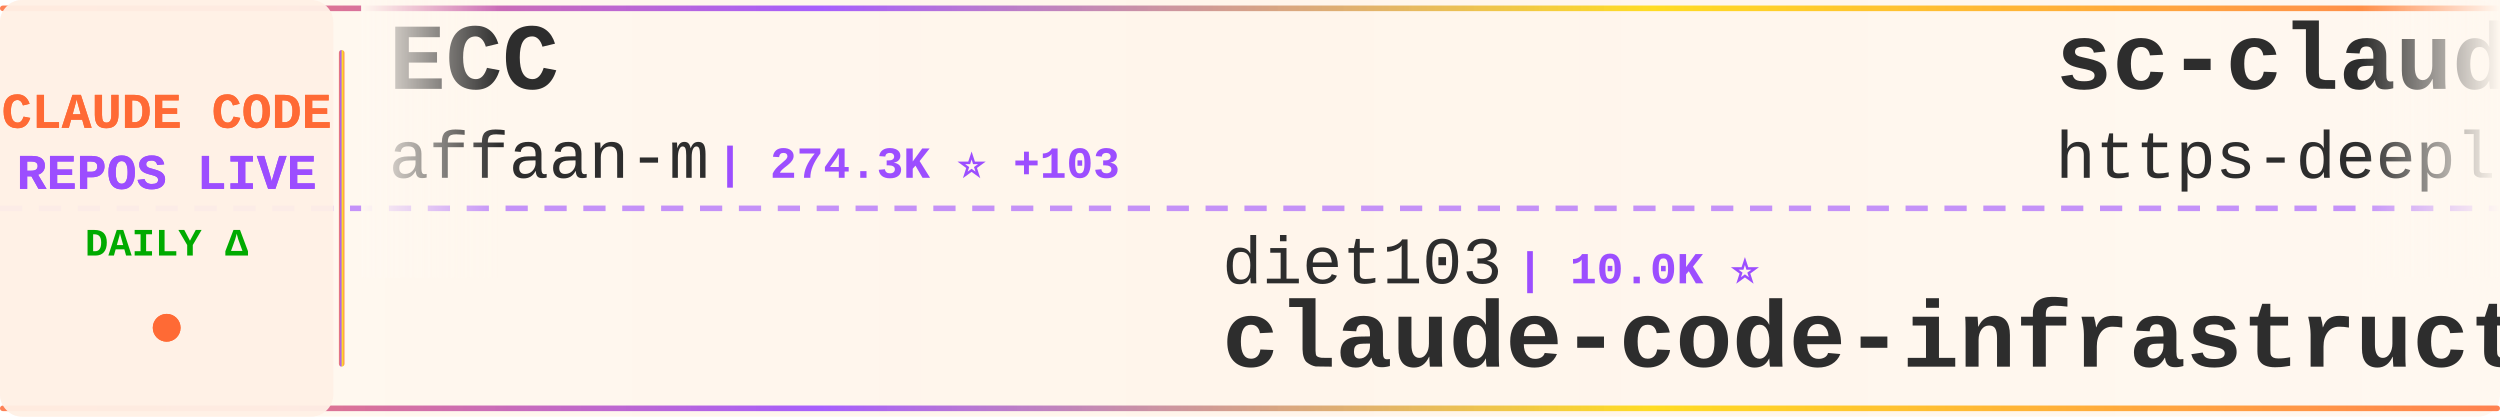
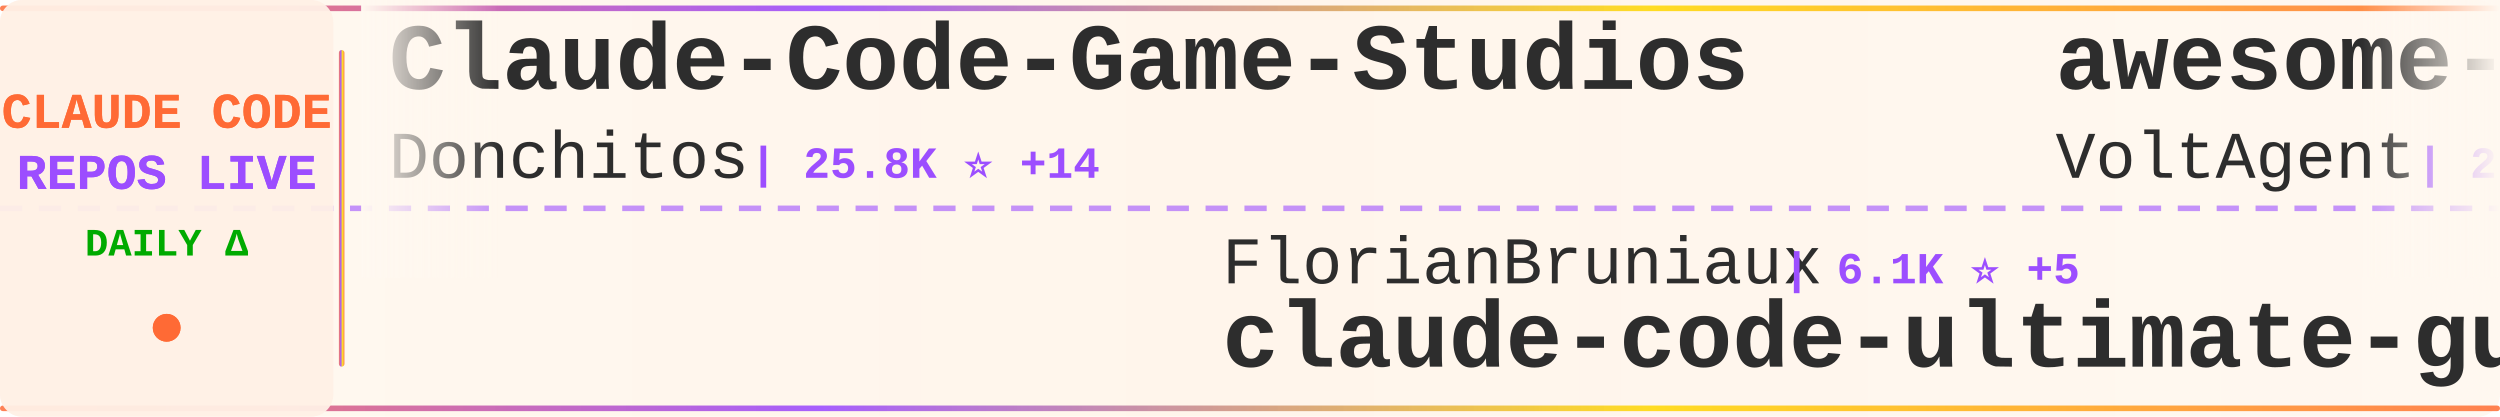
<svg xmlns="http://www.w3.org/2000/svg" width="900" height="150">
  <defs>
    <linearGradient id="tickerBg" x1="0%" y1="0%" x2="100%" y2="0%">
      <stop offset="0%" style="stop-color:#fff8f0;stop-opacity:0.98" />
      <stop offset="50%" style="stop-color:#fff5eb;stop-opacity:1" />
      <stop offset="100%" style="stop-color:#fff8f0;stop-opacity:0.98" />
    </linearGradient>
    <linearGradient id="borderGrad" x1="0%" y1="0%" x2="100%" y2="0%">
      <stop offset="0%" style="stop-color:#FF6B35;stop-opacity:0.85">
        <animate attributeName="stop-opacity" values="0.85;1;0.85" dur="2s" repeatCount="indefinite" />
      </stop>
      <stop offset="33%" style="stop-color:#9C4EFF;stop-opacity:0.9">
        <animate attributeName="stop-opacity" values="0.9;1;0.9" dur="2.2s" repeatCount="indefinite" />
      </stop>
      <stop offset="66%" style="stop-color:#FFD700;stop-opacity:0.85">
        <animate attributeName="stop-opacity" values="0.85;1;0.85" dur="1.8s" repeatCount="indefinite" />
      </stop>
      <stop offset="100%" style="stop-color:#FF6B35;stop-opacity:0.85">
        <animate attributeName="stop-opacity" values="0.85;1;0.85" dur="2s" repeatCount="indefinite" />
      </stop>
    </linearGradient>
    <filter id="textGlow">
      <feGaussianBlur stdDeviation="0.15" result="coloredBlur" />
      <feMerge>
        <feMergeNode in="coloredBlur" />
        <feMergeNode in="SourceGraphic" />
      </feMerge>
    </filter>
    <filter id="metricGlow">
      <feGaussianBlur stdDeviation="0.2" result="coloredBlur" />
      <feMerge>
        <feMergeNode in="coloredBlur" />
        <feMergeNode in="SourceGraphic" />
      </feMerge>
    </filter>
    <linearGradient id="leftFade" x1="0%" y1="0%" x2="100%" y2="0%">
      <stop offset="0%" style="stop-color:#fff8f0;stop-opacity:1" />
      <stop offset="100%" style="stop-color:#fff8f0;stop-opacity:0" />
    </linearGradient>
    <linearGradient id="rightFade" x1="0%" y1="0%" x2="100%" y2="0%">
      <stop offset="0%" style="stop-color:#fff8f0;stop-opacity:0" />
      <stop offset="100%" style="stop-color:#fff8f0;stop-opacity:1" />
    </linearGradient>
  </defs>
  <rect width="900" height="150" fill="url(#tickerBg)" rx="8" />
  <rect x="0" y="2" width="900" height="2" fill="url(#borderGrad)" rx="1" />
  <rect x="0" y="146" width="900" height="2" fill="url(#borderGrad)" rx="1" />
  <line x1="0" y1="75" x2="900" y2="75" stroke="#9C4EFF" stroke-width="2" stroke-dasharray="8 6" opacity="0.6" />
  <rect x="0" y="0" width="120" height="150" fill="#fff0e6" opacity="0.95" rx="8" />
  <text x="60" y="46" font-family="'Courier New', monospace" font-size="18" font-weight="bold" fill="#FF6B35" text-anchor="middle" filter="url(#textGlow)">
    CLAUDE CODE
  </text>
  <text x="60" y="68" font-family="'Courier New', monospace" font-size="18" font-weight="bold" fill="#9C4EFF" text-anchor="middle" filter="url(#textGlow)">
    REPOS LIVE
  </text>
  <text x="60" y="92" font-family="'Courier New', monospace" font-size="14" font-weight="bold" fill="#00aa00" text-anchor="middle">
    DAILY Δ
  </text>
  <circle cx="60" cy="118" r="5" fill="#FF6B35" filter="url(#metricGlow)">
    <animate attributeName="r" values="4;6;4" dur="1.5s" repeatCount="indefinite" />
    <animate attributeName="opacity" values="0.6;1;0.6" dur="1.5s" repeatCount="indefinite" />
  </circle>
  <rect x="122" y="18" width="2" height="114" fill="url(#borderGrad)" rx="1" />
  <clipPath id="tickerClip">
    <rect x="130" y="0" width="770" height="150" />
  </clipPath>
  <g clip-path="url(#tickerClip)">
    <g id="tickerItems">
      <animateTransform attributeName="transform" attributeType="XML" type="translate" from="0 0" to="-3000 0" dur="54s" repeatCount="indefinite" />
      <g transform="translate(0, 0)">
-         <text x="140" y="32" font-family="'Courier New', monospace" font-size="34" font-weight="bold" fill="#2d2d2d">ECC</text>
-         <text x="140" y="64" font-family="'Courier New', monospace" font-size="24" font-weight="normal" fill="#2d2d2d" opacity="1.0">affaan-m</text>
-         <text x="258" y="64" font-family="'Courier New', monospace" font-size="16" font-weight="bold" fill="#9C4EFF"> | 274.3K ⭐ +103</text>
+         <text x="140" y="32" font-family="'Courier New', monospace" font-size="34" font-weight="bold" fill="#2d2d2d">Claude-Code-Game-Studios</text>
+         <text x="140" y="64" font-family="'Courier New', monospace" font-size="24" font-weight="normal" fill="#2d2d2d" opacity="1.0">Donchitos</text>
+         <text x="270" y="64" font-family="'Courier New', monospace" font-size="16" font-weight="bold" fill="#9C4EFF"> | 25.8K ⭐ +14</text>
      </g>
      <g transform="translate(300, 0)">
-         <text x="140" y="102" font-family="'Courier New', monospace" font-size="24" font-weight="normal" fill="#2d2d2d" opacity="1.0">diet103</text>
-         <text x="246" y="102" font-family="'Courier New', monospace" font-size="16" font-weight="bold" fill="#9C4EFF"> | 10.0K ⭐</text>
-         <text x="140" y="132" font-family="'Courier New', monospace" font-size="34" font-weight="bold" fill="#2d2d2d">claude-code-infrastructu...</text>
+         <text x="140" y="102" font-family="'Courier New', monospace" font-size="24" font-weight="normal" fill="#2d2d2d" opacity="1.0">FlorianBruniaux</text>
+         <text x="342" y="102" font-family="'Courier New', monospace" font-size="16" font-weight="bold" fill="#9C4EFF"> | 6.1K ⭐ +5</text>
+         <text x="140" y="132" font-family="'Courier New', monospace" font-size="34" font-weight="bold" fill="#2d2d2d">claude-code-ultimate-gui...</text>
      </g>
      <g transform="translate(600, 0)">
-         <text x="140" y="32" font-family="'Courier New', monospace" font-size="34" font-weight="bold" fill="#2d2d2d">sc-claude-code-files</text>
-         <text x="140" y="64" font-family="'Courier New', monospace" font-size="24" font-weight="normal" fill="#2d2d2d" opacity="1.0">https-deeplearning-ai</text>
-         <text x="414" y="64" font-family="'Courier New', monospace" font-size="16" font-weight="bold" fill="#9C4EFF"> | 554 ⭐</text>
+         <text x="140" y="32" font-family="'Courier New', monospace" font-size="34" font-weight="bold" fill="#2d2d2d">awesome-claude-code-suba...</text>
+         <text x="140" y="64" font-family="'Courier New', monospace" font-size="24" font-weight="normal" fill="#2d2d2d" opacity="1.0">VoltAgent</text>
+         <text x="270" y="64" font-family="'Courier New', monospace" font-size="16" font-weight="bold" fill="#9C4EFF"> | 25.6K ⭐ +16</text>
      </g>
      <g transform="translate(900, 0)">
-         <text x="140" y="102" font-family="'Courier New', monospace" font-size="24" font-weight="normal" fill="#2d2d2d" opacity="1.0">JrCx7scC</text>
-         <text x="258" y="102" font-family="'Courier New', monospace" font-size="16" font-weight="bold" fill="#9C4EFF"> | 375 ⭐</text>
-         <text x="140" y="132" font-family="'Courier New', monospace" font-size="34" font-weight="bold" fill="#2d2d2d">claude-code-source</text>
+         <text x="140" y="102" font-family="'Courier New', monospace" font-size="24" font-weight="normal" fill="#2d2d2d" opacity="1.0">VILA-Lab</text>
+         <text x="258" y="102" font-family="'Courier New', monospace" font-size="16" font-weight="bold" fill="#9C4EFF"> | 2.2K ⭐ +1</text>
+         <text x="140" y="132" font-family="'Courier New', monospace" font-size="34" font-weight="bold" fill="#2d2d2d">Dive-into-Claude-Code</text>
      </g>
      <g transform="translate(1200, 0)">
-         <text x="140" y="32" font-family="'Courier New', monospace" font-size="34" font-weight="bold" fill="#2d2d2d">claude-code-reverse</text>
-         <text x="140" y="64" font-family="'Courier New', monospace" font-size="24" font-weight="normal" fill="#2d2d2d" opacity="1.0">Yuyz0112</text>
-         <text x="258" y="64" font-family="'Courier New', monospace" font-size="16" font-weight="bold" fill="#9C4EFF"> | 2.4K ⭐</text>
+         <text x="140" y="32" font-family="'Courier New', monospace" font-size="34" font-weight="bold" fill="#2d2d2d">claude-code-source</text>
+         <text x="140" y="64" font-family="'Courier New', monospace" font-size="24" font-weight="normal" fill="#2d2d2d" opacity="1.0">JrCx7scC</text>
+         <text x="258" y="64" font-family="'Courier New', monospace" font-size="16" font-weight="bold" fill="#9C4EFF"> | 375 ⭐</text>
      </g>
      <g transform="translate(1500, 0)">
-         <text x="140" y="102" font-family="'Courier New', monospace" font-size="24" font-weight="normal" fill="#2d2d2d" opacity="1.0">repowise-dev</text>
-         <text x="306" y="102" font-family="'Courier New', monospace" font-size="16" font-weight="bold" fill="#9C4EFF"> | 1.2K ⭐</text>
-         <text x="140" y="132" font-family="'Courier New', monospace" font-size="34" font-weight="bold" fill="#2d2d2d">claude-code-prompts</text>
+         <text x="140" y="102" font-family="'Courier New', monospace" font-size="24" font-weight="normal" fill="#2d2d2d" opacity="1.0">oboard</text>
+         <text x="234" y="102" font-family="'Courier New', monospace" font-size="16" font-weight="bold" fill="#9C4EFF"> | 3.3K ⭐</text>
+         <text x="140" y="132" font-family="'Courier New', monospace" font-size="34" font-weight="bold" fill="#2d2d2d">claude-code-rev</text>
      </g>
      <g transform="translate(1800, 0)">
-         <text x="140" y="32" font-family="'Courier New', monospace" font-size="34" font-weight="bold" fill="#2d2d2d">ClaudeCodeAgents</text>
-         <text x="140" y="64" font-family="'Courier New', monospace" font-size="24" font-weight="normal" fill="#2d2d2d" opacity="1.0">darcyegb</text>
-         <text x="258" y="64" font-family="'Courier New', monospace" font-size="16" font-weight="bold" fill="#9C4EFF"> | 772 ⭐</text>
+         <text x="140" y="32" font-family="'Courier New', monospace" font-size="34" font-weight="bold" fill="#2d2d2d">claude-code-source</text>
+         <text x="140" y="64" font-family="'Courier New', monospace" font-size="24" font-weight="normal" fill="#2d2d2d" opacity="1.0">AprilNEA</text>
+         <text x="258" y="64" font-family="'Courier New', monospace" font-size="16" font-weight="bold" fill="#9C4EFF"> | 393 ⭐</text>
      </g>
      <g transform="translate(2100, 0)">
-         <text x="140" y="102" font-family="'Courier New', monospace" font-size="24" font-weight="normal" fill="#2d2d2d" opacity="1.0">huangserva</text>
-         <text x="282" y="102" font-family="'Courier New', monospace" font-size="16" font-weight="bold" fill="#9C4EFF"> | 629 ⭐</text>
-         <text x="140" y="132" font-family="'Courier New', monospace" font-size="34" font-weight="bold" fill="#2d2d2d">claude-code-cli</text>
+         <text x="140" y="102" font-family="'Courier New', monospace" font-size="24" font-weight="normal" fill="#2d2d2d" opacity="1.0">Pimzino</text>
+         <text x="246" y="102" font-family="'Courier New', monospace" font-size="16" font-weight="bold" fill="#9C4EFF"> | 3.9K ⭐</text>
+         <text x="140" y="132" font-family="'Courier New', monospace" font-size="34" font-weight="bold" fill="#2d2d2d">claude-code-spec-workflo...</text>
      </g>
      <g transform="translate(2400, 0)">
-         <text x="140" y="32" font-family="'Courier New', monospace" font-size="34" font-weight="bold" fill="#2d2d2d">claude-code-guide</text>
-         <text x="140" y="64" font-family="'Courier New', monospace" font-size="24" font-weight="normal" fill="#2d2d2d" opacity="1.0">Cranot</text>
-         <text x="234" y="64" font-family="'Courier New', monospace" font-size="16" font-weight="bold" fill="#9C4EFF"> | 2.9K ⭐</text>
+         <text x="140" y="32" font-family="'Courier New', monospace" font-size="34" font-weight="bold" fill="#2d2d2d">claude-code-from-scratch</text>
+         <text x="140" y="64" font-family="'Courier New', monospace" font-size="24" font-weight="normal" fill="#2d2d2d" opacity="1.0">Windy3f3f3f3f</text>
+         <text x="318" y="64" font-family="'Courier New', monospace" font-size="16" font-weight="bold" fill="#9C4EFF"> | 2.7K ⭐ +1</text>
      </g>
      <g transform="translate(2700, 0)">
-         <text x="140" y="102" font-family="'Courier New', monospace" font-size="24" font-weight="normal" fill="#2d2d2d" opacity="1.0">rohitg00</text>
-         <text x="258" y="102" font-family="'Courier New', monospace" font-size="16" font-weight="bold" fill="#9C4EFF"> | 2.7K ⭐ +1</text>
-         <text x="140" y="132" font-family="'Courier New', monospace" font-size="34" font-weight="bold" fill="#2d2d2d">awesome-claude-code-tool...</text>
+         <text x="140" y="102" font-family="'Courier New', monospace" font-size="24" font-weight="normal" fill="#2d2d2d" opacity="1.0">OrcaWhisper</text>
+         <text x="294" y="102" font-family="'Courier New', monospace" font-size="16" font-weight="bold" fill="#9C4EFF"> | 102 ⭐</text>
+         <text x="140" y="132" font-family="'Courier New', monospace" font-size="34" font-weight="bold" fill="#2d2d2d">Claude-Code</text>
      </g>
      <g transform="translate(3000, 0)">
-         <text x="140" y="32" font-family="'Courier New', monospace" font-size="34" font-weight="bold" fill="#2d2d2d">ECC</text>
-         <text x="140" y="64" font-family="'Courier New', monospace" font-size="24" font-weight="normal" fill="#2d2d2d" opacity="1.0">affaan-m</text>
-         <text x="258" y="64" font-family="'Courier New', monospace" font-size="16" font-weight="bold" fill="#9C4EFF"> | 274.3K ⭐ +103</text>
+         <text x="140" y="32" font-family="'Courier New', monospace" font-size="34" font-weight="bold" fill="#2d2d2d">Claude-Code-Game-Studios</text>
+         <text x="140" y="64" font-family="'Courier New', monospace" font-size="24" font-weight="normal" fill="#2d2d2d" opacity="1.0">Donchitos</text>
+         <text x="270" y="64" font-family="'Courier New', monospace" font-size="16" font-weight="bold" fill="#9C4EFF"> | 25.8K ⭐ +14</text>
      </g>
      <g transform="translate(3300, 0)">
-         <text x="140" y="102" font-family="'Courier New', monospace" font-size="24" font-weight="normal" fill="#2d2d2d" opacity="1.0">diet103</text>
-         <text x="246" y="102" font-family="'Courier New', monospace" font-size="16" font-weight="bold" fill="#9C4EFF"> | 10.0K ⭐</text>
-         <text x="140" y="132" font-family="'Courier New', monospace" font-size="34" font-weight="bold" fill="#2d2d2d">claude-code-infrastructu...</text>
+         <text x="140" y="102" font-family="'Courier New', monospace" font-size="24" font-weight="normal" fill="#2d2d2d" opacity="1.0">FlorianBruniaux</text>
+         <text x="342" y="102" font-family="'Courier New', monospace" font-size="16" font-weight="bold" fill="#9C4EFF"> | 6.1K ⭐ +5</text>
+         <text x="140" y="132" font-family="'Courier New', monospace" font-size="34" font-weight="bold" fill="#2d2d2d">claude-code-ultimate-gui...</text>
      </g>
      <g transform="translate(3600, 0)">
-         <text x="140" y="32" font-family="'Courier New', monospace" font-size="34" font-weight="bold" fill="#2d2d2d">sc-claude-code-files</text>
-         <text x="140" y="64" font-family="'Courier New', monospace" font-size="24" font-weight="normal" fill="#2d2d2d" opacity="1.0">https-deeplearning-ai</text>
-         <text x="414" y="64" font-family="'Courier New', monospace" font-size="16" font-weight="bold" fill="#9C4EFF"> | 554 ⭐</text>
+         <text x="140" y="32" font-family="'Courier New', monospace" font-size="34" font-weight="bold" fill="#2d2d2d">awesome-claude-code-suba...</text>
+         <text x="140" y="64" font-family="'Courier New', monospace" font-size="24" font-weight="normal" fill="#2d2d2d" opacity="1.0">VoltAgent</text>
+         <text x="270" y="64" font-family="'Courier New', monospace" font-size="16" font-weight="bold" fill="#9C4EFF"> | 25.6K ⭐ +16</text>
      </g>
      <g transform="translate(3900, 0)">
-         <text x="140" y="102" font-family="'Courier New', monospace" font-size="24" font-weight="normal" fill="#2d2d2d" opacity="1.0">JrCx7scC</text>
-         <text x="258" y="102" font-family="'Courier New', monospace" font-size="16" font-weight="bold" fill="#9C4EFF"> | 375 ⭐</text>
-         <text x="140" y="132" font-family="'Courier New', monospace" font-size="34" font-weight="bold" fill="#2d2d2d">claude-code-source</text>
+         <text x="140" y="102" font-family="'Courier New', monospace" font-size="24" font-weight="normal" fill="#2d2d2d" opacity="1.0">VILA-Lab</text>
+         <text x="258" y="102" font-family="'Courier New', monospace" font-size="16" font-weight="bold" fill="#9C4EFF"> | 2.2K ⭐ +1</text>
+         <text x="140" y="132" font-family="'Courier New', monospace" font-size="34" font-weight="bold" fill="#2d2d2d">Dive-into-Claude-Code</text>
      </g>
    </g>
  </g>
  <rect x="130" y="0" width="50" height="100" fill="url(#leftFade)" />
  <rect x="850" y="0" width="50" height="100" fill="url(#rightFade)" />
</svg>
